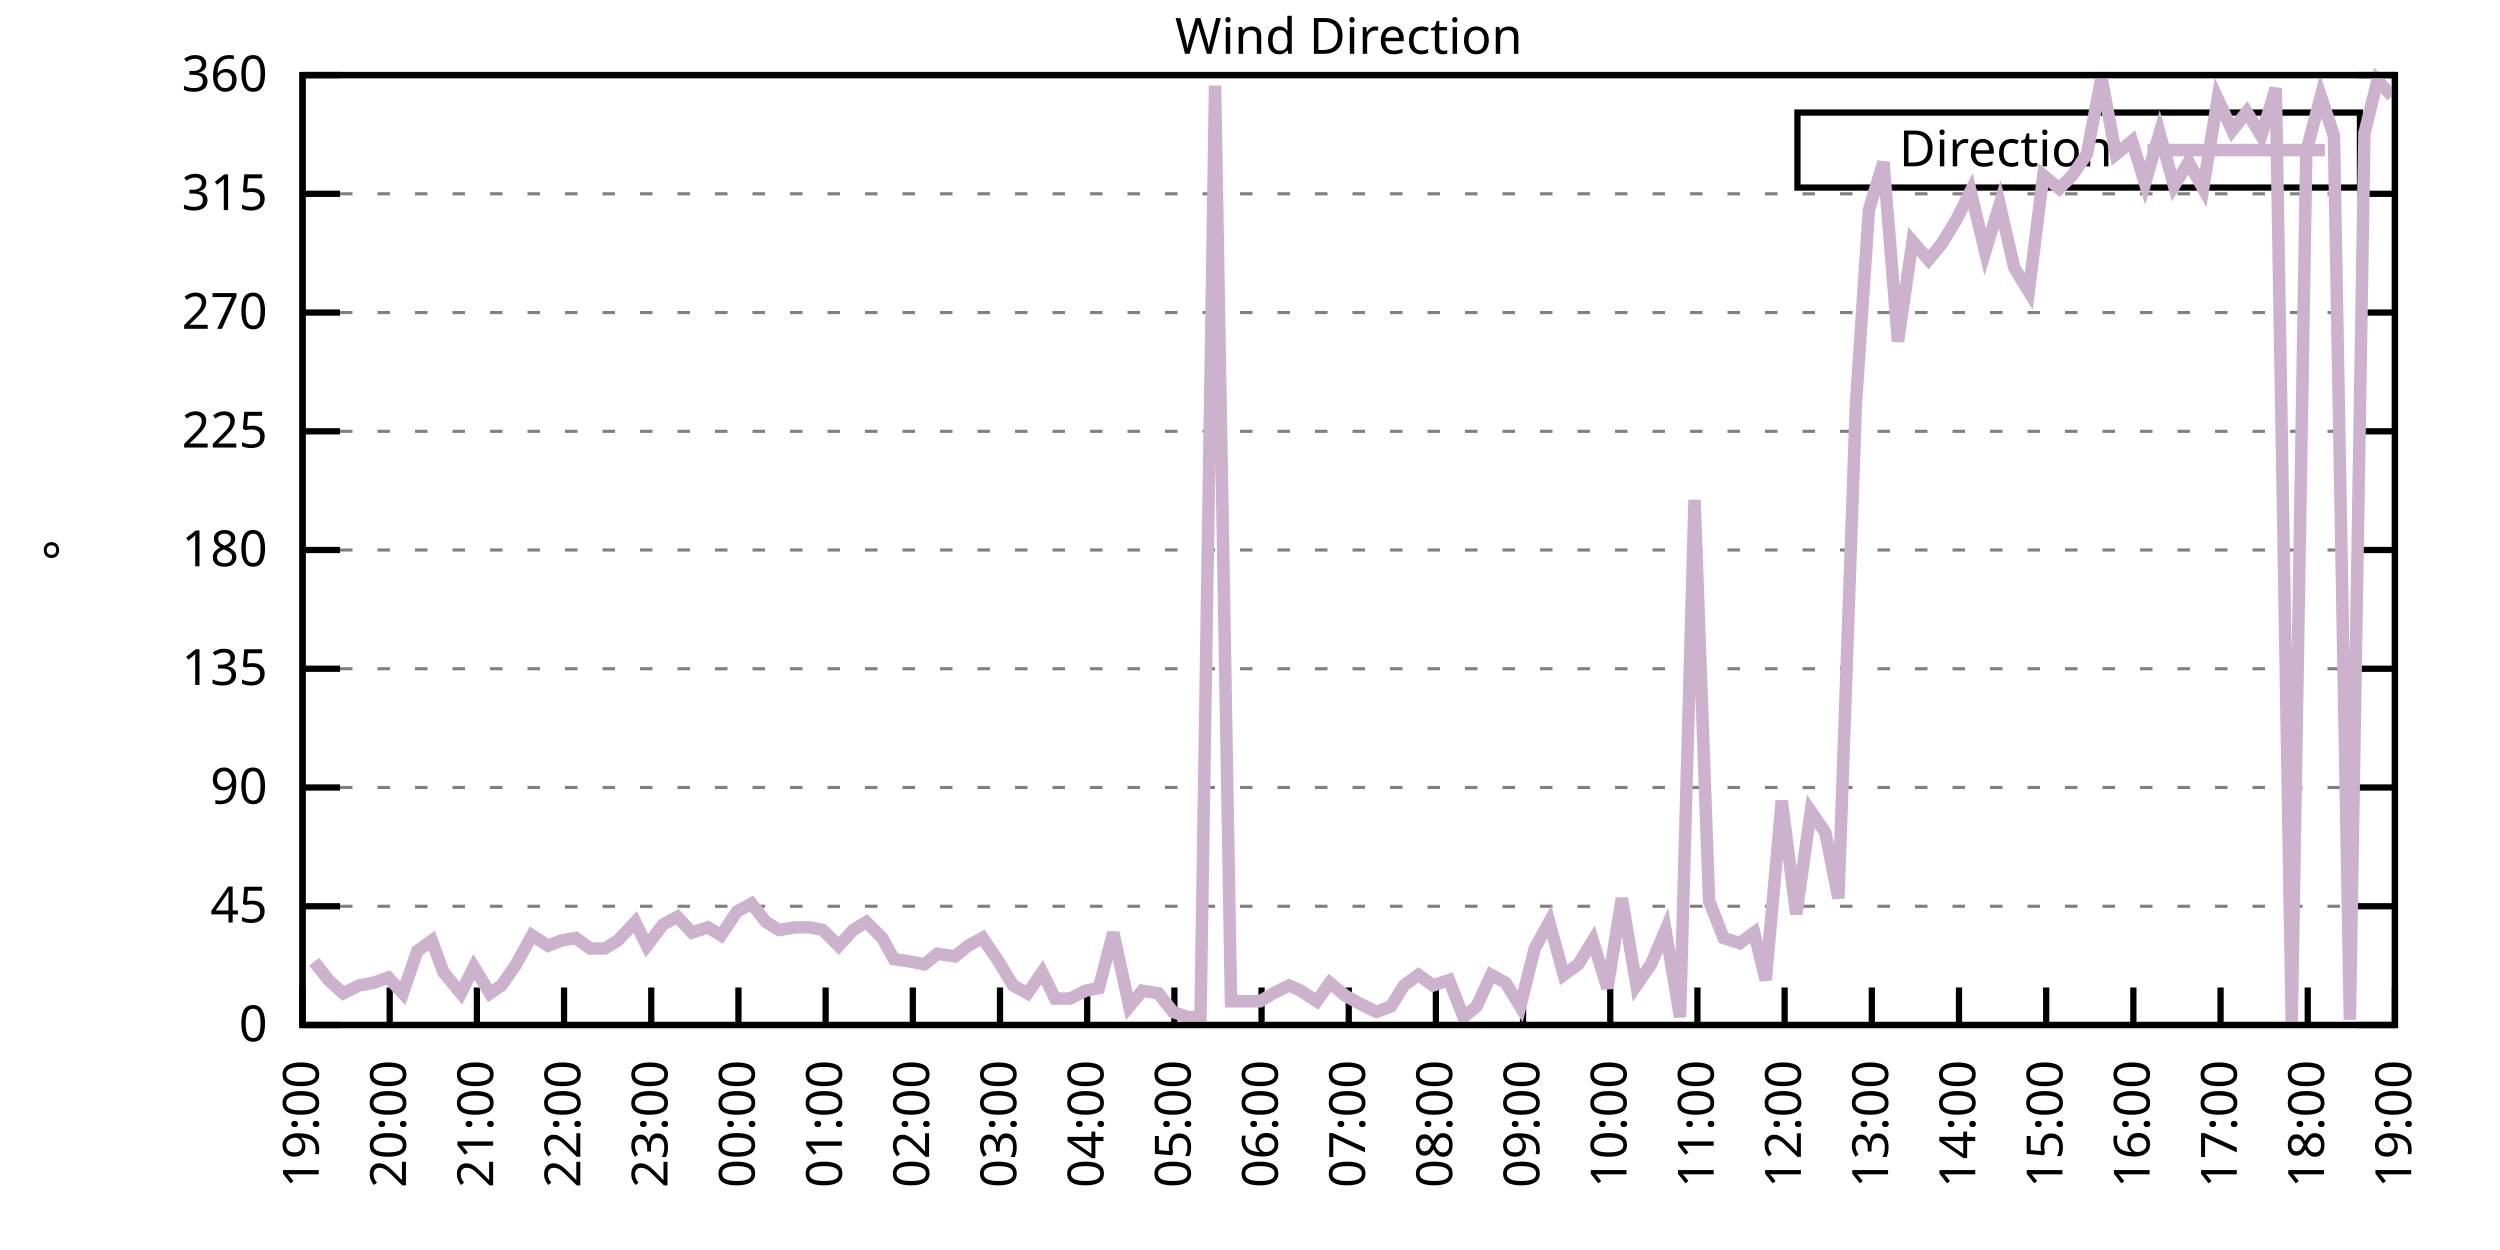
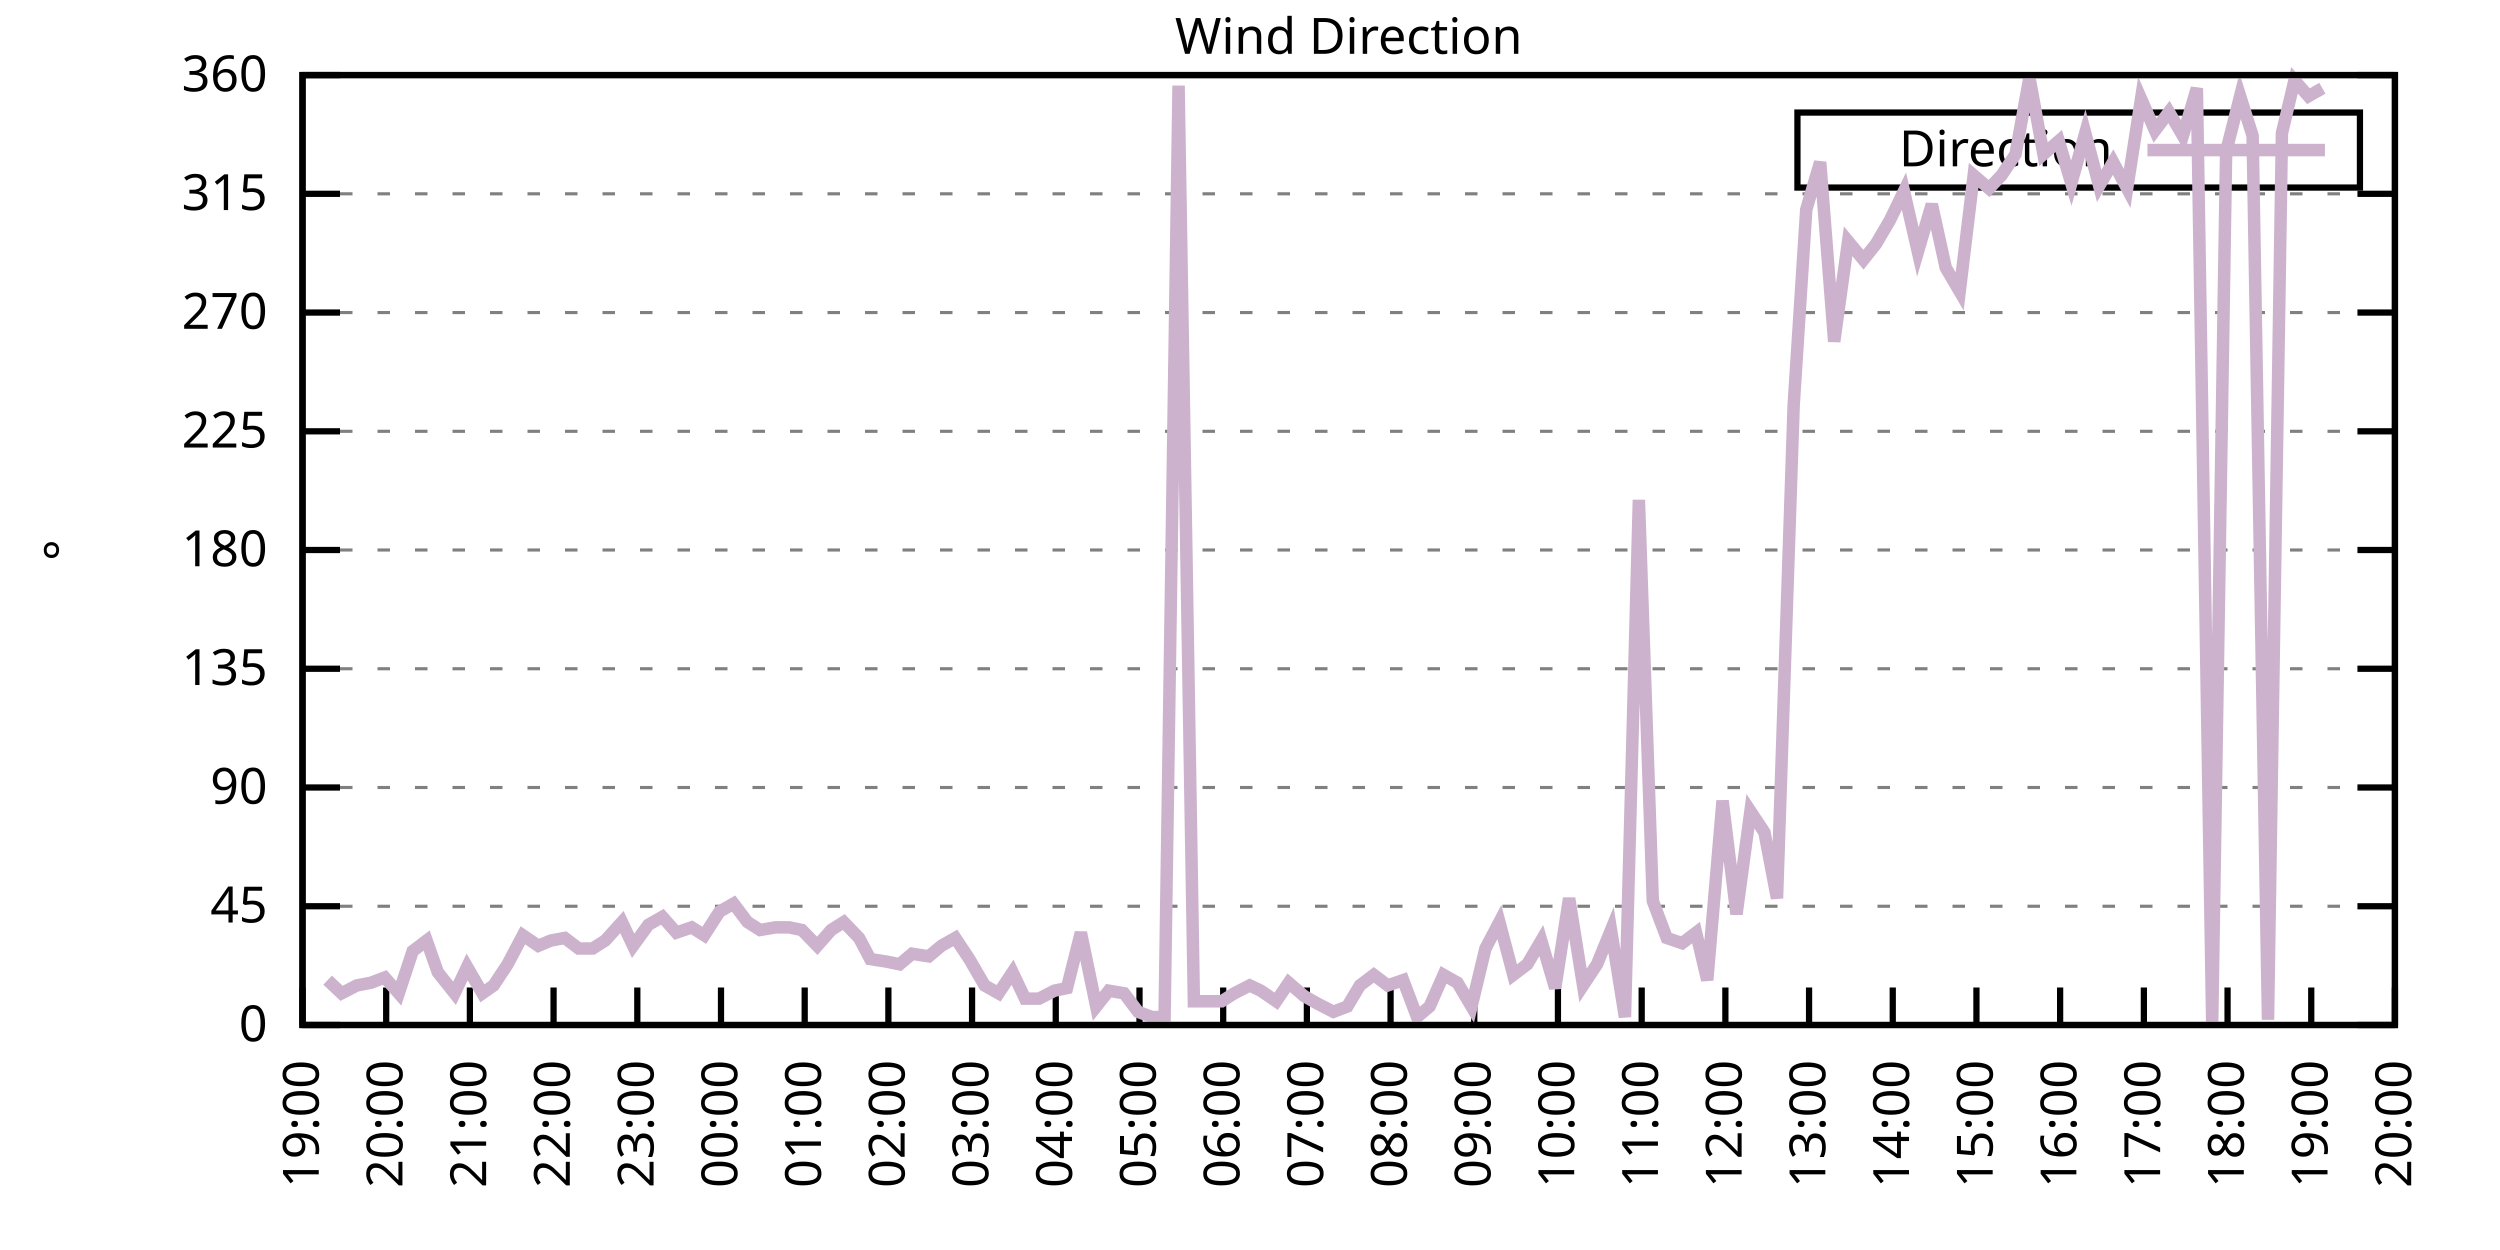
<svg xmlns="http://www.w3.org/2000/svg" xmlns:xlink="http://www.w3.org/1999/xlink" width="400" height="200" viewBox="0 0 400 200">
  <g id="gnuplot_canvas">
    <rect x="0" y="0" width="400" height="200" fill="none" />
    <defs>
      <circle id="gpDot" r="0.5" stroke-width="0.5" stroke="currentColor" />
      <path id="gpPt0" stroke-width="0.333" stroke="currentColor" d="M-1,0 h2 M0,-1 v2" />
      <path id="gpPt1" stroke-width="0.333" stroke="currentColor" d="M-1,-1 L1,1 M1,-1 L-1,1" />
      <path id="gpPt2" stroke-width="0.333" stroke="currentColor" d="M-1,0 L1,0 M0,-1 L0,1 M-1,-1 L1,1 M-1,1 L1,-1" />
      <rect id="gpPt3" stroke-width="0.333" stroke="currentColor" x="-1" y="-1" width="2" height="2" />
      <rect id="gpPt4" stroke-width="0.333" stroke="currentColor" fill="currentColor" x="-1" y="-1" width="2" height="2" />
      <circle id="gpPt5" stroke-width="0.333" stroke="currentColor" cx="0" cy="0" r="1" />
      <use xlink:href="#gpPt5" id="gpPt6" fill="currentColor" stroke="none" />
      <path id="gpPt7" stroke-width="0.333" stroke="currentColor" d="M0,-1.33 L-1.33,0.67 L1.33,0.67 z" />
      <use xlink:href="#gpPt7" id="gpPt8" fill="currentColor" stroke="none" />
      <use xlink:href="#gpPt7" id="gpPt9" stroke="currentColor" transform="rotate(180)" />
      <use xlink:href="#gpPt9" id="gpPt10" fill="currentColor" stroke="none" />
      <use xlink:href="#gpPt3" id="gpPt11" stroke="currentColor" transform="rotate(45)" />
      <use xlink:href="#gpPt11" id="gpPt12" fill="currentColor" stroke="none" />
      <path id="gpPt13" stroke-width="0.333" stroke="currentColor" d="M0,1.330 L1.265,0.411 L0.782,-1.067 L-0.782,-1.076 L-1.265,0.411 z" />
      <use xlink:href="#gpPt13" id="gpPt14" fill="currentColor" stroke="none" />
      <filter id="textbox" filterUnits="objectBoundingBox" x="0" y="0" height="1" width="1">
        <feFlood flood-color="white" flood-opacity="1" result="bgnd" />
        <feComposite in="SourceGraphic" in2="bgnd" operator="atop" />
      </filter>
      <filter id="greybox" filterUnits="objectBoundingBox" x="0" y="0" height="1" width="1">
        <feFlood flood-color="lightgrey" flood-opacity="1" result="grey" />
        <feComposite in="SourceGraphic" in2="grey" operator="atop" />
      </filter>
    </defs>
    <g fill="none" color="white" stroke="currentColor" stroke-width="1.00" stroke-linecap="butt" stroke-linejoin="miter">
</g>
    <g fill="none" color="black" stroke="currentColor" stroke-width="1.00" stroke-linecap="butt" stroke-linejoin="miter">
      <g stroke="none" shape-rendering="crispEdges">
        <polygon fill="rgb(255, 255, 255)" points="48.40,164.00 383.18,164.00 383.18,12.02 48.40,12.02 " />
      </g>
    </g>
    <g fill="none" color="black" stroke="currentColor" stroke-width="1.00" stroke-linecap="butt" stroke-linejoin="miter">
</g>
    <g fill="none" color="black" stroke="black" stroke-width="0.50" stroke-linecap="butt" stroke-linejoin="miter">
</g>
    <g fill="none" color="gray" stroke="currentColor" stroke-width="0.50" stroke-linecap="butt" stroke-linejoin="miter">
      <path stroke="gray" stroke-dasharray="2,4" class="gridline" d="M48.40,164.00 L383.19,164.00  " />
    </g>
    <g fill="none" color="gray" stroke="gray" stroke-width="1.00" stroke-linecap="butt" stroke-linejoin="miter">
</g>
    <g fill="none" color="black" stroke="currentColor" stroke-width="1.00" stroke-linecap="butt" stroke-linejoin="miter">
      <path stroke="black" d="M48.40,164.00 L54.40,164.00 M383.19,164.00 L377.19,164.00  " />
      <g transform="translate(42.80,166.60)" stroke="none" fill="black" font-family="Sans" font-size="8.00" text-anchor="end">
        <text>
          <tspan font-family="Sans"> 0</tspan>
        </text>
      </g>
    </g>
    <g fill="none" color="black" stroke="currentColor" stroke-width="1.00" stroke-linecap="butt" stroke-linejoin="miter">
</g>
    <g fill="none" color="black" stroke="black" stroke-width="0.50" stroke-linecap="butt" stroke-linejoin="miter">
</g>
    <g fill="none" color="gray" stroke="currentColor" stroke-width="0.50" stroke-linecap="butt" stroke-linejoin="miter">
      <path stroke="gray" stroke-dasharray="2,4" class="gridline" d="M48.40,145.00 L383.19,145.00  " />
    </g>
    <g fill="none" color="gray" stroke="gray" stroke-width="1.00" stroke-linecap="butt" stroke-linejoin="miter">
</g>
    <g fill="none" color="black" stroke="currentColor" stroke-width="1.00" stroke-linecap="butt" stroke-linejoin="miter">
      <path stroke="black" d="M48.40,145.00 L54.40,145.00 M383.19,145.00 L377.19,145.00  " />
      <g transform="translate(42.80,147.60)" stroke="none" fill="black" font-family="Sans" font-size="8.00" text-anchor="end">
        <text>
          <tspan font-family="Sans"> 45</tspan>
        </text>
      </g>
    </g>
    <g fill="none" color="black" stroke="currentColor" stroke-width="1.00" stroke-linecap="butt" stroke-linejoin="miter">
</g>
    <g fill="none" color="black" stroke="black" stroke-width="0.50" stroke-linecap="butt" stroke-linejoin="miter">
</g>
    <g fill="none" color="gray" stroke="currentColor" stroke-width="0.50" stroke-linecap="butt" stroke-linejoin="miter">
      <path stroke="gray" stroke-dasharray="2,4" class="gridline" d="M48.40,126.00 L383.19,126.00  " />
    </g>
    <g fill="none" color="gray" stroke="gray" stroke-width="1.00" stroke-linecap="butt" stroke-linejoin="miter">
</g>
    <g fill="none" color="black" stroke="currentColor" stroke-width="1.00" stroke-linecap="butt" stroke-linejoin="miter">
      <path stroke="black" d="M48.40,126.00 L54.40,126.00 M383.19,126.00 L377.19,126.00  " />
      <g transform="translate(42.80,128.60)" stroke="none" fill="black" font-family="Sans" font-size="8.00" text-anchor="end">
        <text>
          <tspan font-family="Sans"> 90</tspan>
        </text>
      </g>
    </g>
    <g fill="none" color="black" stroke="currentColor" stroke-width="1.00" stroke-linecap="butt" stroke-linejoin="miter">
</g>
    <g fill="none" color="black" stroke="black" stroke-width="0.50" stroke-linecap="butt" stroke-linejoin="miter">
</g>
    <g fill="none" color="gray" stroke="currentColor" stroke-width="0.50" stroke-linecap="butt" stroke-linejoin="miter">
      <path stroke="gray" stroke-dasharray="2,4" class="gridline" d="M48.40,107.00 L383.19,107.00  " />
    </g>
    <g fill="none" color="gray" stroke="gray" stroke-width="1.00" stroke-linecap="butt" stroke-linejoin="miter">
</g>
    <g fill="none" color="black" stroke="currentColor" stroke-width="1.00" stroke-linecap="butt" stroke-linejoin="miter">
      <path stroke="black" d="M48.40,107.00 L54.40,107.00 M383.19,107.00 L377.19,107.00  " />
      <g transform="translate(42.80,109.60)" stroke="none" fill="black" font-family="Sans" font-size="8.00" text-anchor="end">
        <text>
          <tspan font-family="Sans"> 135</tspan>
        </text>
      </g>
    </g>
    <g fill="none" color="black" stroke="currentColor" stroke-width="1.00" stroke-linecap="butt" stroke-linejoin="miter">
</g>
    <g fill="none" color="black" stroke="black" stroke-width="0.50" stroke-linecap="butt" stroke-linejoin="miter">
</g>
    <g fill="none" color="gray" stroke="currentColor" stroke-width="0.50" stroke-linecap="butt" stroke-linejoin="miter">
      <path stroke="gray" stroke-dasharray="2,4" class="gridline" d="M48.40,88.00 L383.19,88.00  " />
    </g>
    <g fill="none" color="gray" stroke="gray" stroke-width="1.00" stroke-linecap="butt" stroke-linejoin="miter">
</g>
    <g fill="none" color="black" stroke="currentColor" stroke-width="1.00" stroke-linecap="butt" stroke-linejoin="miter">
      <path stroke="black" d="M48.40,88.00 L54.40,88.00 M383.19,88.00 L377.19,88.00  " />
      <g transform="translate(42.80,90.60)" stroke="none" fill="black" font-family="Sans" font-size="8.00" text-anchor="end">
        <text>
          <tspan font-family="Sans"> 180</tspan>
        </text>
      </g>
    </g>
    <g fill="none" color="black" stroke="currentColor" stroke-width="1.00" stroke-linecap="butt" stroke-linejoin="miter">
</g>
    <g fill="none" color="black" stroke="black" stroke-width="0.50" stroke-linecap="butt" stroke-linejoin="miter">
</g>
    <g fill="none" color="gray" stroke="currentColor" stroke-width="0.50" stroke-linecap="butt" stroke-linejoin="miter">
      <path stroke="gray" stroke-dasharray="2,4" class="gridline" d="M48.40,69.01 L383.19,69.01  " />
    </g>
    <g fill="none" color="gray" stroke="gray" stroke-width="1.00" stroke-linecap="butt" stroke-linejoin="miter">
</g>
    <g fill="none" color="black" stroke="currentColor" stroke-width="1.00" stroke-linecap="butt" stroke-linejoin="miter">
      <path stroke="black" d="M48.40,69.01 L54.40,69.01 M383.19,69.01 L377.19,69.01  " />
      <g transform="translate(42.80,71.61)" stroke="none" fill="black" font-family="Sans" font-size="8.00" text-anchor="end">
        <text>
          <tspan font-family="Sans"> 225</tspan>
        </text>
      </g>
    </g>
    <g fill="none" color="black" stroke="currentColor" stroke-width="1.00" stroke-linecap="butt" stroke-linejoin="miter">
</g>
    <g fill="none" color="black" stroke="black" stroke-width="0.50" stroke-linecap="butt" stroke-linejoin="miter">
</g>
    <g fill="none" color="gray" stroke="currentColor" stroke-width="0.50" stroke-linecap="butt" stroke-linejoin="miter">
      <path stroke="gray" stroke-dasharray="2,4" class="gridline" d="M48.40,50.01 L383.19,50.01  " />
    </g>
    <g fill="none" color="gray" stroke="gray" stroke-width="1.00" stroke-linecap="butt" stroke-linejoin="miter">
</g>
    <g fill="none" color="black" stroke="currentColor" stroke-width="1.00" stroke-linecap="butt" stroke-linejoin="miter">
      <path stroke="black" d="M48.40,50.01 L54.40,50.01 M383.19,50.01 L377.19,50.01  " />
      <g transform="translate(42.80,52.61)" stroke="none" fill="black" font-family="Sans" font-size="8.00" text-anchor="end">
        <text>
          <tspan font-family="Sans"> 270</tspan>
        </text>
      </g>
    </g>
    <g fill="none" color="black" stroke="currentColor" stroke-width="1.00" stroke-linecap="butt" stroke-linejoin="miter">
</g>
    <g fill="none" color="black" stroke="black" stroke-width="0.50" stroke-linecap="butt" stroke-linejoin="miter">
</g>
    <g fill="none" color="gray" stroke="currentColor" stroke-width="0.50" stroke-linecap="butt" stroke-linejoin="miter">
      <path stroke="gray" stroke-dasharray="2,4" class="gridline" d="M48.40,31.01 L383.19,31.01  " />
    </g>
    <g fill="none" color="gray" stroke="gray" stroke-width="1.00" stroke-linecap="butt" stroke-linejoin="miter">
</g>
    <g fill="none" color="black" stroke="currentColor" stroke-width="1.00" stroke-linecap="butt" stroke-linejoin="miter">
      <path stroke="black" d="M48.40,31.01 L54.40,31.01 M383.19,31.01 L377.19,31.01  " />
      <g transform="translate(42.80,33.61)" stroke="none" fill="black" font-family="Sans" font-size="8.00" text-anchor="end">
        <text>
          <tspan font-family="Sans"> 315</tspan>
        </text>
      </g>
    </g>
    <g fill="none" color="black" stroke="currentColor" stroke-width="1.00" stroke-linecap="butt" stroke-linejoin="miter">
</g>
    <g fill="none" color="black" stroke="black" stroke-width="0.50" stroke-linecap="butt" stroke-linejoin="miter">
</g>
    <g fill="none" color="gray" stroke="currentColor" stroke-width="0.50" stroke-linecap="butt" stroke-linejoin="miter">
      <path stroke="gray" stroke-dasharray="2,4" class="gridline" d="M48.40,12.01 L383.19,12.01  " />
    </g>
    <g fill="none" color="gray" stroke="gray" stroke-width="1.00" stroke-linecap="butt" stroke-linejoin="miter">
</g>
    <g fill="none" color="black" stroke="currentColor" stroke-width="1.00" stroke-linecap="butt" stroke-linejoin="miter">
      <path stroke="black" d="M48.40,12.01 L54.40,12.01 M383.19,12.01 L377.19,12.01  " />
      <g transform="translate(42.80,14.61)" stroke="none" fill="black" font-family="Sans" font-size="8.00" text-anchor="end">
        <text>
          <tspan font-family="Sans"> 360</tspan>
        </text>
      </g>
    </g>
    <g fill="none" color="black" stroke="currentColor" stroke-width="1.00" stroke-linecap="butt" stroke-linejoin="miter">
      <path stroke="black" d="M48.40,164.00 L48.40,158.00  " />
      <g transform="translate(51.00,169.60) rotate(270.00)" stroke="none" fill="black" font-family="Sans" font-size="8.00" text-anchor="end">
        <text>
          <tspan font-family="Sans">19:00</tspan>
        </text>
      </g>
    </g>
    <g fill="none" color="black" stroke="currentColor" stroke-width="1.00" stroke-linecap="butt" stroke-linejoin="miter">
-       <path stroke="black" d="M62.35,164.00 L62.35,158.00  " />
-       <g transform="translate(64.95,169.60) rotate(270.00)" stroke="none" fill="black" font-family="Sans" font-size="8.00" text-anchor="end">
+       <path stroke="black" d="M61.79,164.00 L61.79,158.00  " />
+       <g transform="translate(64.39,169.60) rotate(270.00)" stroke="none" fill="black" font-family="Sans" font-size="8.00" text-anchor="end">
        <text>
          <tspan font-family="Sans">20:00</tspan>
        </text>
      </g>
    </g>
    <g fill="none" color="black" stroke="currentColor" stroke-width="1.00" stroke-linecap="butt" stroke-linejoin="miter">
-       <path stroke="black" d="M76.30,164.00 L76.30,158.00  " />
-       <g transform="translate(78.90,169.60) rotate(270.00)" stroke="none" fill="black" font-family="Sans" font-size="8.00" text-anchor="end">
+       <path stroke="black" d="M75.18,164.00 L75.18,158.00  " />
+       <g transform="translate(77.78,169.60) rotate(270.00)" stroke="none" fill="black" font-family="Sans" font-size="8.00" text-anchor="end">
        <text>
          <tspan font-family="Sans">21:00</tspan>
        </text>
      </g>
    </g>
    <g fill="none" color="black" stroke="currentColor" stroke-width="1.00" stroke-linecap="butt" stroke-linejoin="miter">
-       <path stroke="black" d="M90.25,164.00 L90.25,158.00  " />
-       <g transform="translate(92.85,169.60) rotate(270.00)" stroke="none" fill="black" font-family="Sans" font-size="8.00" text-anchor="end">
+       <path stroke="black" d="M88.57,164.00 L88.57,158.00  " />
+       <g transform="translate(91.17,169.60) rotate(270.00)" stroke="none" fill="black" font-family="Sans" font-size="8.00" text-anchor="end">
        <text>
          <tspan font-family="Sans">22:00</tspan>
        </text>
      </g>
    </g>
    <g fill="none" color="black" stroke="currentColor" stroke-width="1.00" stroke-linecap="butt" stroke-linejoin="miter">
-       <path stroke="black" d="M104.20,164.00 L104.20,158.00  " />
-       <g transform="translate(106.80,169.60) rotate(270.00)" stroke="none" fill="black" font-family="Sans" font-size="8.00" text-anchor="end">
+       <path stroke="black" d="M101.97,164.00 L101.97,158.00  " />
+       <g transform="translate(104.57,169.60) rotate(270.00)" stroke="none" fill="black" font-family="Sans" font-size="8.00" text-anchor="end">
        <text>
          <tspan font-family="Sans">23:00</tspan>
        </text>
      </g>
    </g>
    <g fill="none" color="black" stroke="currentColor" stroke-width="1.00" stroke-linecap="butt" stroke-linejoin="miter">
-       <path stroke="black" d="M118.15,164.00 L118.15,158.00  " />
-       <g transform="translate(120.75,169.60) rotate(270.00)" stroke="none" fill="black" font-family="Sans" font-size="8.00" text-anchor="end">
+       <path stroke="black" d="M115.36,164.00 L115.36,158.00  " />
+       <g transform="translate(117.96,169.60) rotate(270.00)" stroke="none" fill="black" font-family="Sans" font-size="8.00" text-anchor="end">
        <text>
          <tspan font-family="Sans">00:00</tspan>
        </text>
      </g>
    </g>
    <g fill="none" color="black" stroke="currentColor" stroke-width="1.00" stroke-linecap="butt" stroke-linejoin="miter">
-       <path stroke="black" d="M132.10,164.00 L132.10,158.00  " />
-       <g transform="translate(134.70,169.60) rotate(270.00)" stroke="none" fill="black" font-family="Sans" font-size="8.00" text-anchor="end">
+       <path stroke="black" d="M128.75,164.00 L128.75,158.00  " />
+       <g transform="translate(131.35,169.60) rotate(270.00)" stroke="none" fill="black" font-family="Sans" font-size="8.00" text-anchor="end">
        <text>
          <tspan font-family="Sans">01:00</tspan>
        </text>
      </g>
    </g>
    <g fill="none" color="black" stroke="currentColor" stroke-width="1.00" stroke-linecap="butt" stroke-linejoin="miter">
-       <path stroke="black" d="M146.05,164.00 L146.05,158.00  " />
-       <g transform="translate(148.65,169.60) rotate(270.00)" stroke="none" fill="black" font-family="Sans" font-size="8.00" text-anchor="end">
+       <path stroke="black" d="M142.14,164.00 L142.14,158.00  " />
+       <g transform="translate(144.74,169.60) rotate(270.00)" stroke="none" fill="black" font-family="Sans" font-size="8.00" text-anchor="end">
        <text>
          <tspan font-family="Sans">02:00</tspan>
        </text>
      </g>
    </g>
    <g fill="none" color="black" stroke="currentColor" stroke-width="1.00" stroke-linecap="butt" stroke-linejoin="miter">
-       <path stroke="black" d="M160.00,164.00 L160.00,158.00  " />
-       <g transform="translate(162.60,169.60) rotate(270.00)" stroke="none" fill="black" font-family="Sans" font-size="8.00" text-anchor="end">
+       <path stroke="black" d="M155.53,164.00 L155.53,158.00  " />
+       <g transform="translate(158.13,169.60) rotate(270.00)" stroke="none" fill="black" font-family="Sans" font-size="8.00" text-anchor="end">
        <text>
          <tspan font-family="Sans">03:00</tspan>
        </text>
      </g>
    </g>
    <g fill="none" color="black" stroke="currentColor" stroke-width="1.00" stroke-linecap="butt" stroke-linejoin="miter">
-       <path stroke="black" d="M173.95,164.00 L173.95,158.00  " />
-       <g transform="translate(176.55,169.60) rotate(270.00)" stroke="none" fill="black" font-family="Sans" font-size="8.00" text-anchor="end">
+       <path stroke="black" d="M168.92,164.00 L168.92,158.00  " />
+       <g transform="translate(171.52,169.60) rotate(270.00)" stroke="none" fill="black" font-family="Sans" font-size="8.00" text-anchor="end">
        <text>
          <tspan font-family="Sans">04:00</tspan>
        </text>
      </g>
    </g>
    <g fill="none" color="black" stroke="currentColor" stroke-width="1.00" stroke-linecap="butt" stroke-linejoin="miter">
-       <path stroke="black" d="M187.90,164.00 L187.90,158.00  " />
-       <g transform="translate(190.50,169.60) rotate(270.00)" stroke="none" fill="black" font-family="Sans" font-size="8.00" text-anchor="end">
+       <path stroke="black" d="M182.32,164.00 L182.32,158.00  " />
+       <g transform="translate(184.92,169.60) rotate(270.00)" stroke="none" fill="black" font-family="Sans" font-size="8.00" text-anchor="end">
        <text>
          <tspan font-family="Sans">05:00</tspan>
        </text>
      </g>
    </g>
    <g fill="none" color="black" stroke="currentColor" stroke-width="1.00" stroke-linecap="butt" stroke-linejoin="miter">
-       <path stroke="black" d="M201.85,164.00 L201.85,158.00  " />
-       <g transform="translate(204.45,169.60) rotate(270.00)" stroke="none" fill="black" font-family="Sans" font-size="8.00" text-anchor="end">
+       <path stroke="black" d="M195.71,164.00 L195.71,158.00  " />
+       <g transform="translate(198.31,169.60) rotate(270.00)" stroke="none" fill="black" font-family="Sans" font-size="8.00" text-anchor="end">
        <text>
          <tspan font-family="Sans">06:00</tspan>
        </text>
      </g>
    </g>
    <g fill="none" color="black" stroke="currentColor" stroke-width="1.00" stroke-linecap="butt" stroke-linejoin="miter">
-       <path stroke="black" d="M215.80,164.00 L215.80,158.00  " />
-       <g transform="translate(218.40,169.60) rotate(270.00)" stroke="none" fill="black" font-family="Sans" font-size="8.00" text-anchor="end">
+       <path stroke="black" d="M209.10,164.00 L209.10,158.00  " />
+       <g transform="translate(211.70,169.60) rotate(270.00)" stroke="none" fill="black" font-family="Sans" font-size="8.00" text-anchor="end">
        <text>
          <tspan font-family="Sans">07:00</tspan>
        </text>
      </g>
    </g>
    <g fill="none" color="black" stroke="currentColor" stroke-width="1.00" stroke-linecap="butt" stroke-linejoin="miter">
-       <path stroke="black" d="M229.74,164.00 L229.74,158.00  " />
-       <g transform="translate(232.34,169.60) rotate(270.00)" stroke="none" fill="black" font-family="Sans" font-size="8.00" text-anchor="end">
+       <path stroke="black" d="M222.49,164.00 L222.49,158.00  " />
+       <g transform="translate(225.09,169.60) rotate(270.00)" stroke="none" fill="black" font-family="Sans" font-size="8.00" text-anchor="end">
        <text>
          <tspan font-family="Sans">08:00</tspan>
        </text>
      </g>
    </g>
    <g fill="none" color="black" stroke="currentColor" stroke-width="1.00" stroke-linecap="butt" stroke-linejoin="miter">
-       <path stroke="black" d="M243.69,164.00 L243.69,158.00  " />
-       <g transform="translate(246.29,169.60) rotate(270.00)" stroke="none" fill="black" font-family="Sans" font-size="8.00" text-anchor="end">
+       <path stroke="black" d="M235.88,164.00 L235.88,158.00  " />
+       <g transform="translate(238.48,169.60) rotate(270.00)" stroke="none" fill="black" font-family="Sans" font-size="8.00" text-anchor="end">
        <text>
          <tspan font-family="Sans">09:00</tspan>
        </text>
      </g>
    </g>
    <g fill="none" color="black" stroke="currentColor" stroke-width="1.00" stroke-linecap="butt" stroke-linejoin="miter">
-       <path stroke="black" d="M257.64,164.00 L257.64,158.00  " />
-       <g transform="translate(260.24,169.60) rotate(270.00)" stroke="none" fill="black" font-family="Sans" font-size="8.00" text-anchor="end">
+       <path stroke="black" d="M249.27,164.00 L249.27,158.00  " />
+       <g transform="translate(251.87,169.60) rotate(270.00)" stroke="none" fill="black" font-family="Sans" font-size="8.00" text-anchor="end">
        <text>
          <tspan font-family="Sans">10:00</tspan>
        </text>
      </g>
    </g>
    <g fill="none" color="black" stroke="currentColor" stroke-width="1.00" stroke-linecap="butt" stroke-linejoin="miter">
-       <path stroke="black" d="M271.59,164.00 L271.59,158.00  " />
-       <g transform="translate(274.19,169.60) rotate(270.00)" stroke="none" fill="black" font-family="Sans" font-size="8.00" text-anchor="end">
+       <path stroke="black" d="M262.67,164.00 L262.67,158.00  " />
+       <g transform="translate(265.27,169.60) rotate(270.00)" stroke="none" fill="black" font-family="Sans" font-size="8.00" text-anchor="end">
        <text>
          <tspan font-family="Sans">11:00</tspan>
        </text>
      </g>
    </g>
    <g fill="none" color="black" stroke="currentColor" stroke-width="1.00" stroke-linecap="butt" stroke-linejoin="miter">
-       <path stroke="black" d="M285.54,164.00 L285.54,158.00  " />
-       <g transform="translate(288.14,169.60) rotate(270.00)" stroke="none" fill="black" font-family="Sans" font-size="8.00" text-anchor="end">
+       <path stroke="black" d="M276.06,164.00 L276.06,158.00  " />
+       <g transform="translate(278.66,169.60) rotate(270.00)" stroke="none" fill="black" font-family="Sans" font-size="8.00" text-anchor="end">
        <text>
          <tspan font-family="Sans">12:00</tspan>
        </text>
      </g>
    </g>
    <g fill="none" color="black" stroke="currentColor" stroke-width="1.00" stroke-linecap="butt" stroke-linejoin="miter">
-       <path stroke="black" d="M299.49,164.00 L299.49,158.00  " />
-       <g transform="translate(302.09,169.60) rotate(270.00)" stroke="none" fill="black" font-family="Sans" font-size="8.00" text-anchor="end">
+       <path stroke="black" d="M289.45,164.00 L289.45,158.00  " />
+       <g transform="translate(292.05,169.60) rotate(270.00)" stroke="none" fill="black" font-family="Sans" font-size="8.00" text-anchor="end">
        <text>
          <tspan font-family="Sans">13:00</tspan>
        </text>
      </g>
    </g>
    <g fill="none" color="black" stroke="currentColor" stroke-width="1.00" stroke-linecap="butt" stroke-linejoin="miter">
-       <path stroke="black" d="M313.44,164.00 L313.44,158.00  " />
-       <g transform="translate(316.04,169.60) rotate(270.00)" stroke="none" fill="black" font-family="Sans" font-size="8.00" text-anchor="end">
+       <path stroke="black" d="M302.84,164.00 L302.84,158.00  " />
+       <g transform="translate(305.44,169.60) rotate(270.00)" stroke="none" fill="black" font-family="Sans" font-size="8.00" text-anchor="end">
        <text>
          <tspan font-family="Sans">14:00</tspan>
        </text>
      </g>
    </g>
    <g fill="none" color="black" stroke="currentColor" stroke-width="1.00" stroke-linecap="butt" stroke-linejoin="miter">
-       <path stroke="black" d="M327.39,164.00 L327.39,158.00  " />
-       <g transform="translate(329.99,169.60) rotate(270.00)" stroke="none" fill="black" font-family="Sans" font-size="8.00" text-anchor="end">
+       <path stroke="black" d="M316.23,164.00 L316.23,158.00  " />
+       <g transform="translate(318.83,169.60) rotate(270.00)" stroke="none" fill="black" font-family="Sans" font-size="8.00" text-anchor="end">
        <text>
          <tspan font-family="Sans">15:00</tspan>
        </text>
      </g>
    </g>
    <g fill="none" color="black" stroke="currentColor" stroke-width="1.00" stroke-linecap="butt" stroke-linejoin="miter">
-       <path stroke="black" d="M341.34,164.00 L341.34,158.00  " />
-       <g transform="translate(343.94,169.60) rotate(270.00)" stroke="none" fill="black" font-family="Sans" font-size="8.00" text-anchor="end">
+       <path stroke="black" d="M329.62,164.00 L329.62,158.00  " />
+       <g transform="translate(332.22,169.60) rotate(270.00)" stroke="none" fill="black" font-family="Sans" font-size="8.00" text-anchor="end">
        <text>
          <tspan font-family="Sans">16:00</tspan>
        </text>
      </g>
    </g>
    <g fill="none" color="black" stroke="currentColor" stroke-width="1.00" stroke-linecap="butt" stroke-linejoin="miter">
-       <path stroke="black" d="M355.29,164.00 L355.29,158.00  " />
-       <g transform="translate(357.89,169.60) rotate(270.00)" stroke="none" fill="black" font-family="Sans" font-size="8.00" text-anchor="end">
+       <path stroke="black" d="M343.02,164.00 L343.02,158.00  " />
+       <g transform="translate(345.62,169.60) rotate(270.00)" stroke="none" fill="black" font-family="Sans" font-size="8.00" text-anchor="end">
        <text>
          <tspan font-family="Sans">17:00</tspan>
        </text>
      </g>
    </g>
    <g fill="none" color="black" stroke="currentColor" stroke-width="1.00" stroke-linecap="butt" stroke-linejoin="miter">
-       <path stroke="black" d="M369.24,164.00 L369.24,158.00  " />
-       <g transform="translate(371.84,169.60) rotate(270.00)" stroke="none" fill="black" font-family="Sans" font-size="8.00" text-anchor="end">
+       <path stroke="black" d="M356.41,164.00 L356.41,158.00  " />
+       <g transform="translate(359.01,169.60) rotate(270.00)" stroke="none" fill="black" font-family="Sans" font-size="8.00" text-anchor="end">
        <text>
          <tspan font-family="Sans">18:00</tspan>
+         </text>
+       </g>
+     </g>
+     <g fill="none" color="black" stroke="currentColor" stroke-width="1.00" stroke-linecap="butt" stroke-linejoin="miter">
+       <path stroke="black" d="M369.80,164.00 L369.80,158.00  " />
+       <g transform="translate(372.40,169.60) rotate(270.00)" stroke="none" fill="black" font-family="Sans" font-size="8.00" text-anchor="end">
+         <text>
+           <tspan font-family="Sans">19:00</tspan>
        </text>
      </g>
    </g>
    <g fill="none" color="black" stroke="currentColor" stroke-width="1.00" stroke-linecap="butt" stroke-linejoin="miter">
      <path stroke="black" d="M383.19,164.00 L383.19,158.00  " />
      <g transform="translate(385.79,169.60) rotate(270.00)" stroke="none" fill="black" font-family="Sans" font-size="8.00" text-anchor="end">
        <text>
-           <tspan font-family="Sans">19:00</tspan>
+           <tspan font-family="Sans">20:00</tspan>
        </text>
      </g>
    </g>
    <g fill="none" color="black" stroke="currentColor" stroke-width="1.00" stroke-linecap="butt" stroke-linejoin="miter">
</g>
    <g fill="none" color="black" stroke="currentColor" stroke-width="1.00" stroke-linecap="butt" stroke-linejoin="miter">
      <path stroke="black" d="M48.40,12.01 L48.40,164.00 L383.19,164.00 L383.19,12.01 L48.40,12.01 Z  " />
    </g>
    <g fill="none" color="black" stroke="currentColor" stroke-width="1.00" stroke-linecap="butt" stroke-linejoin="miter">
</g>
    <g fill="none" color="black" stroke="currentColor" stroke-width="1.00" stroke-linecap="butt" stroke-linejoin="miter">
      <path stroke="black" d="M287.59,30.01 L287.59,18.01 L377.59,18.01 L377.59,30.01 L287.59,30.01 Z  " />
    </g>
    <g id="Wind_direction_plot_1">
      <g fill="none" color="white" stroke="black" stroke-width="2.00" stroke-linecap="butt" stroke-linejoin="miter">
</g>
      <g fill="none" color="black" stroke="currentColor" stroke-width="2.00" stroke-linecap="butt" stroke-linejoin="miter">
        <g transform="translate(337.99,26.61)" stroke="none" fill="black" font-family="Sans" font-size="8.00" text-anchor="end">
          <text>
            <tspan font-family="Sans">Direction</tspan>
          </text>
        </g>
      </g>
      <g fill="none" color="black" stroke="currentColor" stroke-width="2.00" stroke-linecap="butt" stroke-linejoin="miter">
-         <path stroke="rgb(204, 178, 204)" d="M343.59,24.01 L371.99,24.01 M50.26,153.87 L52.58,156.82 L54.91,158.93 L57.47,157.67 L59.79,157.24 L62.12,156.40   L64.44,158.93 L66.77,152.18 L69.09,150.49 L70.95,155.56 L73.74,158.93 L75.83,154.71 L78.39,158.93 L80.25,157.67   L82.58,154.29 L85.13,149.65 L87.69,151.33 L89.78,150.49 L92.11,150.07 L94.43,151.76 L96.76,151.76 L98.85,150.49   L101.64,147.53 L103.50,151.33 L106.06,147.96 L108.38,146.69 L110.71,149.22 L113.27,148.38 L115.36,149.65 L117.92,145.85   L120.24,144.58 L122.57,147.53 L124.66,148.80 L127.22,148.38 L129.54,148.38 L131.63,148.80 L134.19,151.33 L136.51,148.80   L138.61,147.53 L141.16,150.07 L143.02,153.45 L145.81,153.87 L147.91,154.29 L150.00,152.60 L152.79,153.02 L154.88,151.33   L157.21,150.07 L159.53,153.45 L162.09,157.67 L164.41,158.93 L166.74,155.56 L168.83,159.78 L171.16,159.78 L173.71,158.51   L175.81,158.09 L178.13,149.22 L180.69,161.04 L182.78,158.51 L185.34,158.93 L187.66,161.89 L189.99,162.73 L192.08,162.73   L194.41,13.70 L196.96,160.20 L199.29,160.20 L201.61,160.20 L203.71,158.93 L206.26,157.67 L208.12,158.51 L210.68,160.20   L212.77,157.24 L215.33,159.36 L217.65,160.62 L220.21,161.89 L222.54,161.04 L224.63,157.67 L226.95,155.98 L229.28,157.67   L231.84,156.82 L234.16,162.73 L236.25,161.04 L238.58,155.98 L240.90,157.24 L243.23,161.04 L245.55,151.76 L247.88,147.53   L250.20,155.98 L252.53,154.29 L254.85,150.49 L257.18,158.09 L259.50,143.73 L261.83,157.67 L264.15,154.29 L266.48,148.80   L268.80,162.73 L271.13,79.98 L273.45,144.16 L275.78,150.07 L278.34,150.91 L280.66,149.22 L282.52,156.82 L285.08,128.11   L287.40,146.27 L289.73,129.80 L292.05,133.18 L294.15,143.73 L296.94,64.78 L299.03,33.54 L301.35,25.94 L303.68,54.65   L306.00,38.61 L308.56,41.56 L310.65,39.03 L312.98,35.23 L315.30,30.59 L317.63,40.30 L319.95,32.70 L322.28,42.83   L324.60,46.63 L326.93,28.05 L329.48,30.16 L331.58,28.05 L333.90,24.68 L336.23,12.43 L338.55,24.68 L341.11,22.56   L343.20,29.32 L345.53,21.30 L347.85,29.74 L350.18,25.94 L352.50,30.16 L354.83,15.81 L357.15,20.88 L359.48,17.92   L361.80,21.72 L364.13,14.12 L366.68,163.58 L369.01,24.25 L371.33,15.39 L373.43,21.72 L375.98,163.16 L378.31,21.30   L380.40,12.85 L382.73,15.39  " />
+         <path stroke="rgb(204, 178, 204)" d="M343.59,24.01 L371.99,24.01 M52.42,156.82 L54.65,158.93 L57.10,157.67 L59.34,157.24 L61.57,156.40 L63.80,158.93   L66.03,152.18 L68.26,150.49 L70.05,155.56 L72.73,158.93 L74.74,154.71 L77.19,158.93 L78.98,157.67 L81.21,154.29   L83.66,149.65 L86.12,151.33 L88.13,150.49 L90.36,150.07 L92.59,151.76 L94.82,151.76 L96.83,150.49 L99.51,147.53   L101.30,151.33 L103.75,147.96 L105.98,146.69 L108.22,149.22 L110.67,148.38 L112.68,149.65 L115.13,145.85 L117.37,144.58   L119.60,147.53 L121.61,148.80 L124.06,148.38 L126.29,148.38 L128.30,148.80 L130.76,151.33 L132.99,148.80 L135.00,147.53   L137.45,150.07 L139.24,153.45 L141.92,153.87 L143.93,154.29 L145.94,152.60 L148.61,153.02 L150.62,151.33 L152.85,150.07   L155.09,153.45 L157.54,157.67 L159.77,158.93 L162.01,155.56 L164.01,159.78 L166.25,159.78 L168.70,158.51 L170.71,158.09   L172.94,149.22 L175.40,161.04 L177.41,158.51 L179.86,158.93 L182.09,161.89 L184.32,162.73 L186.33,162.73 L188.57,13.70   L191.02,160.20 L193.25,160.20 L195.48,160.20 L197.49,158.93 L199.95,157.67 L201.73,158.51 L204.19,160.20 L206.20,157.24   L208.65,159.36 L210.88,160.62 L213.34,161.89 L215.57,161.04 L217.58,157.67 L219.81,155.98 L222.04,157.67 L224.50,156.82   L226.73,162.73 L228.74,161.04 L230.97,155.98 L233.20,157.24 L235.44,161.04 L237.67,151.76 L239.90,147.53 L242.13,155.98   L244.36,154.29 L246.60,150.49 L248.83,158.09 L251.06,143.73 L253.29,157.67 L255.52,154.29 L257.76,148.80 L259.99,162.73   L262.22,79.98 L264.45,144.16 L266.68,150.07 L269.14,150.91 L271.37,149.22 L273.16,156.82 L275.61,128.11 L277.84,146.27   L280.07,129.80 L282.31,133.18 L284.32,143.73 L286.99,64.78 L289.00,33.54 L291.23,25.94 L293.47,54.65 L295.70,38.61   L298.15,41.56 L300.16,39.03 L302.39,35.23 L304.63,30.59 L306.86,40.30 L309.09,32.70 L311.32,42.83 L313.55,46.63   L315.79,28.05 L318.24,30.16 L320.25,28.05 L322.48,24.68 L324.71,12.43 L326.95,24.68 L329.40,22.56 L331.41,29.32   L333.64,21.30 L335.87,29.74 L338.10,25.94 L340.34,30.16 L342.57,15.81 L344.80,20.88 L347.03,17.92 L349.26,21.72   L351.50,14.12 L353.95,163.58 L356.18,24.25 L358.42,15.39 L360.42,21.72 L362.88,163.16 L365.11,21.30 L367.12,12.85   L369.35,15.39 L371.58,14.12  " />
      </g>
    </g>
    <g fill="none" color="black" stroke="currentColor" stroke-width="2.00" stroke-linecap="butt" stroke-linejoin="miter">
</g>
    <g fill="none" color="black" stroke="black" stroke-width="1.00" stroke-linecap="butt" stroke-linejoin="miter">
</g>
    <g fill="none" color="black" stroke="currentColor" stroke-width="1.00" stroke-linecap="butt" stroke-linejoin="miter">
      <path stroke="black" d="M48.40,12.01 L48.40,164.00 L383.19,164.00 L383.19,12.01 L48.40,12.01 Z  " />
      <g transform="translate(12.80,88.01) rotate(270.00)" stroke="none" fill="black" font-family="Sans" font-size="8.00" text-anchor="middle">
        <text>
          <tspan font-family="Sans">°</tspan>
        </text>
      </g>
    </g>
    <g fill="none" color="black" stroke="currentColor" stroke-width="1.00" stroke-linecap="butt" stroke-linejoin="miter">
</g>
    <g fill="none" color="black" stroke="currentColor" stroke-width="1.00" stroke-linecap="butt" stroke-linejoin="miter">
      <g transform="translate(215.79,8.61)" stroke="none" fill="black" font-family="Sans" font-size="8.00" text-anchor="middle">
        <text>
          <tspan font-family="Sans">Wind Direction</tspan>
        </text>
      </g>
    </g>
    <g fill="none" color="black" stroke="currentColor" stroke-width="1.00" stroke-linecap="butt" stroke-linejoin="miter">
</g>
  </g>
</svg>
